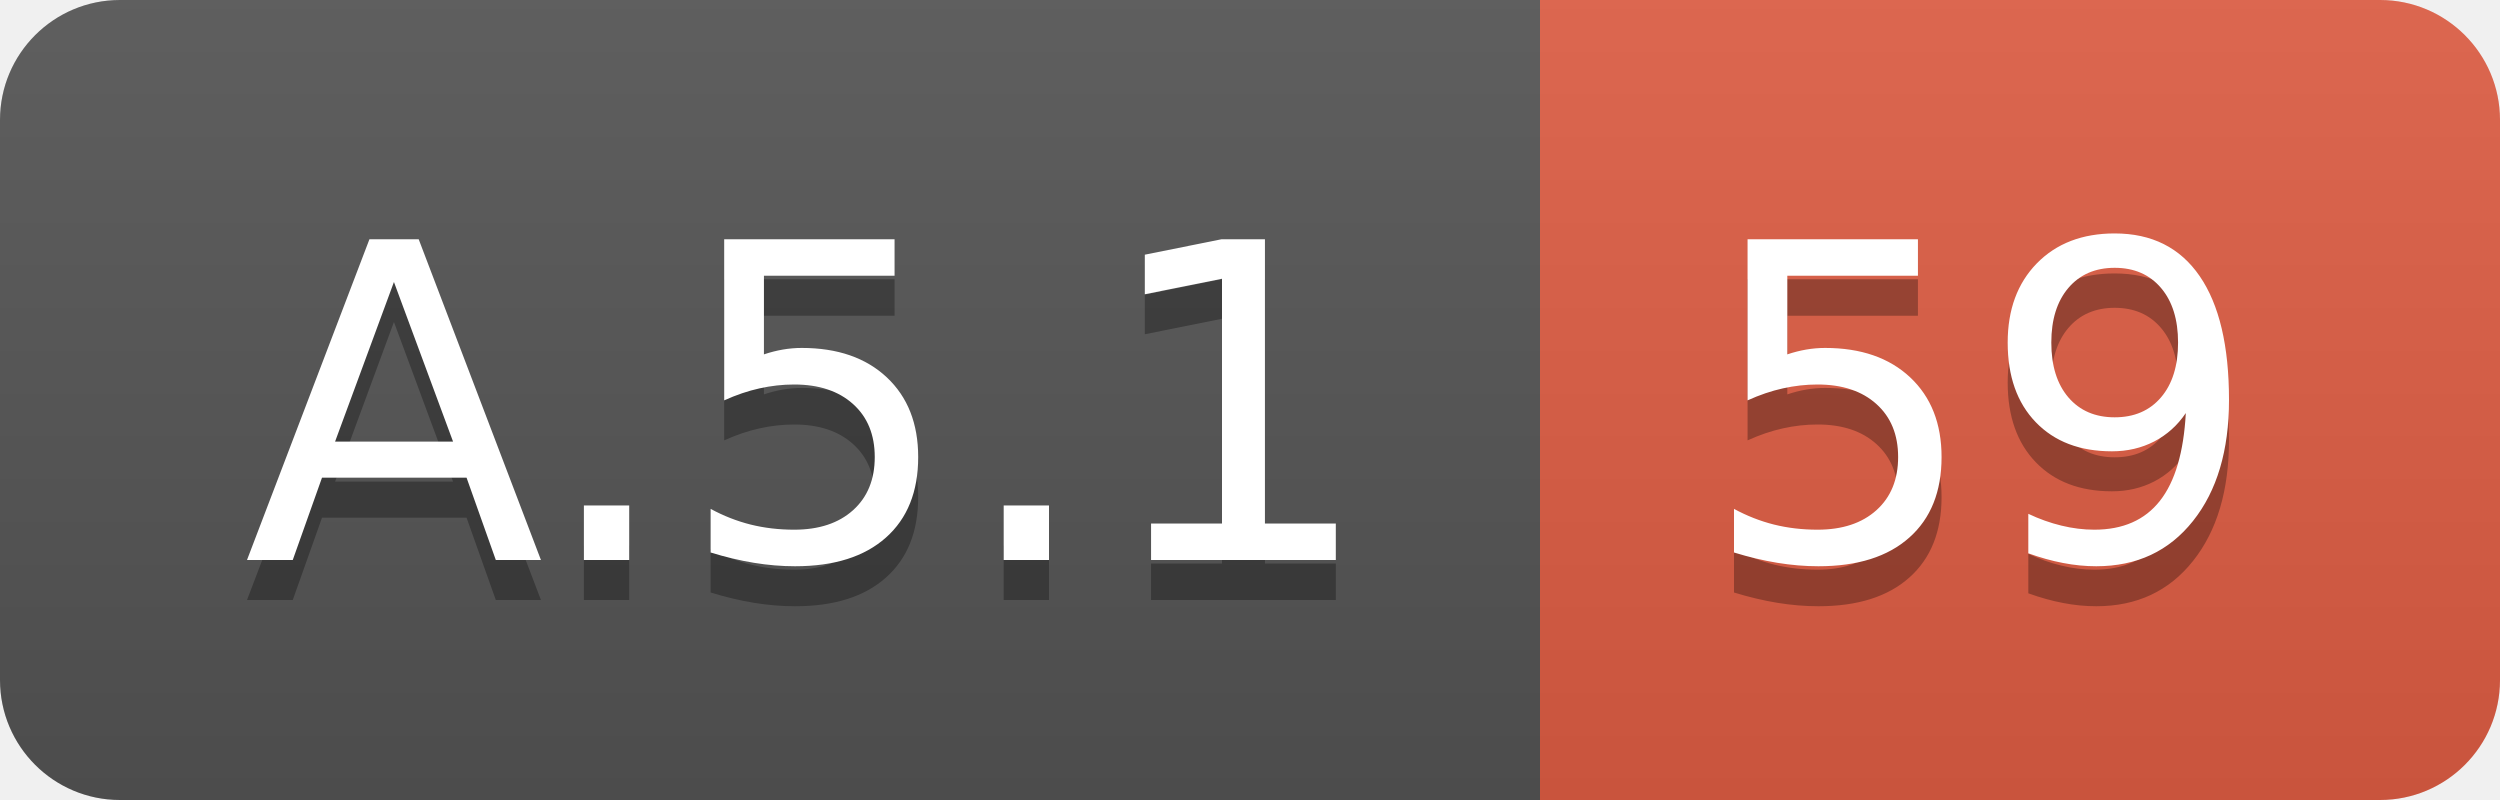
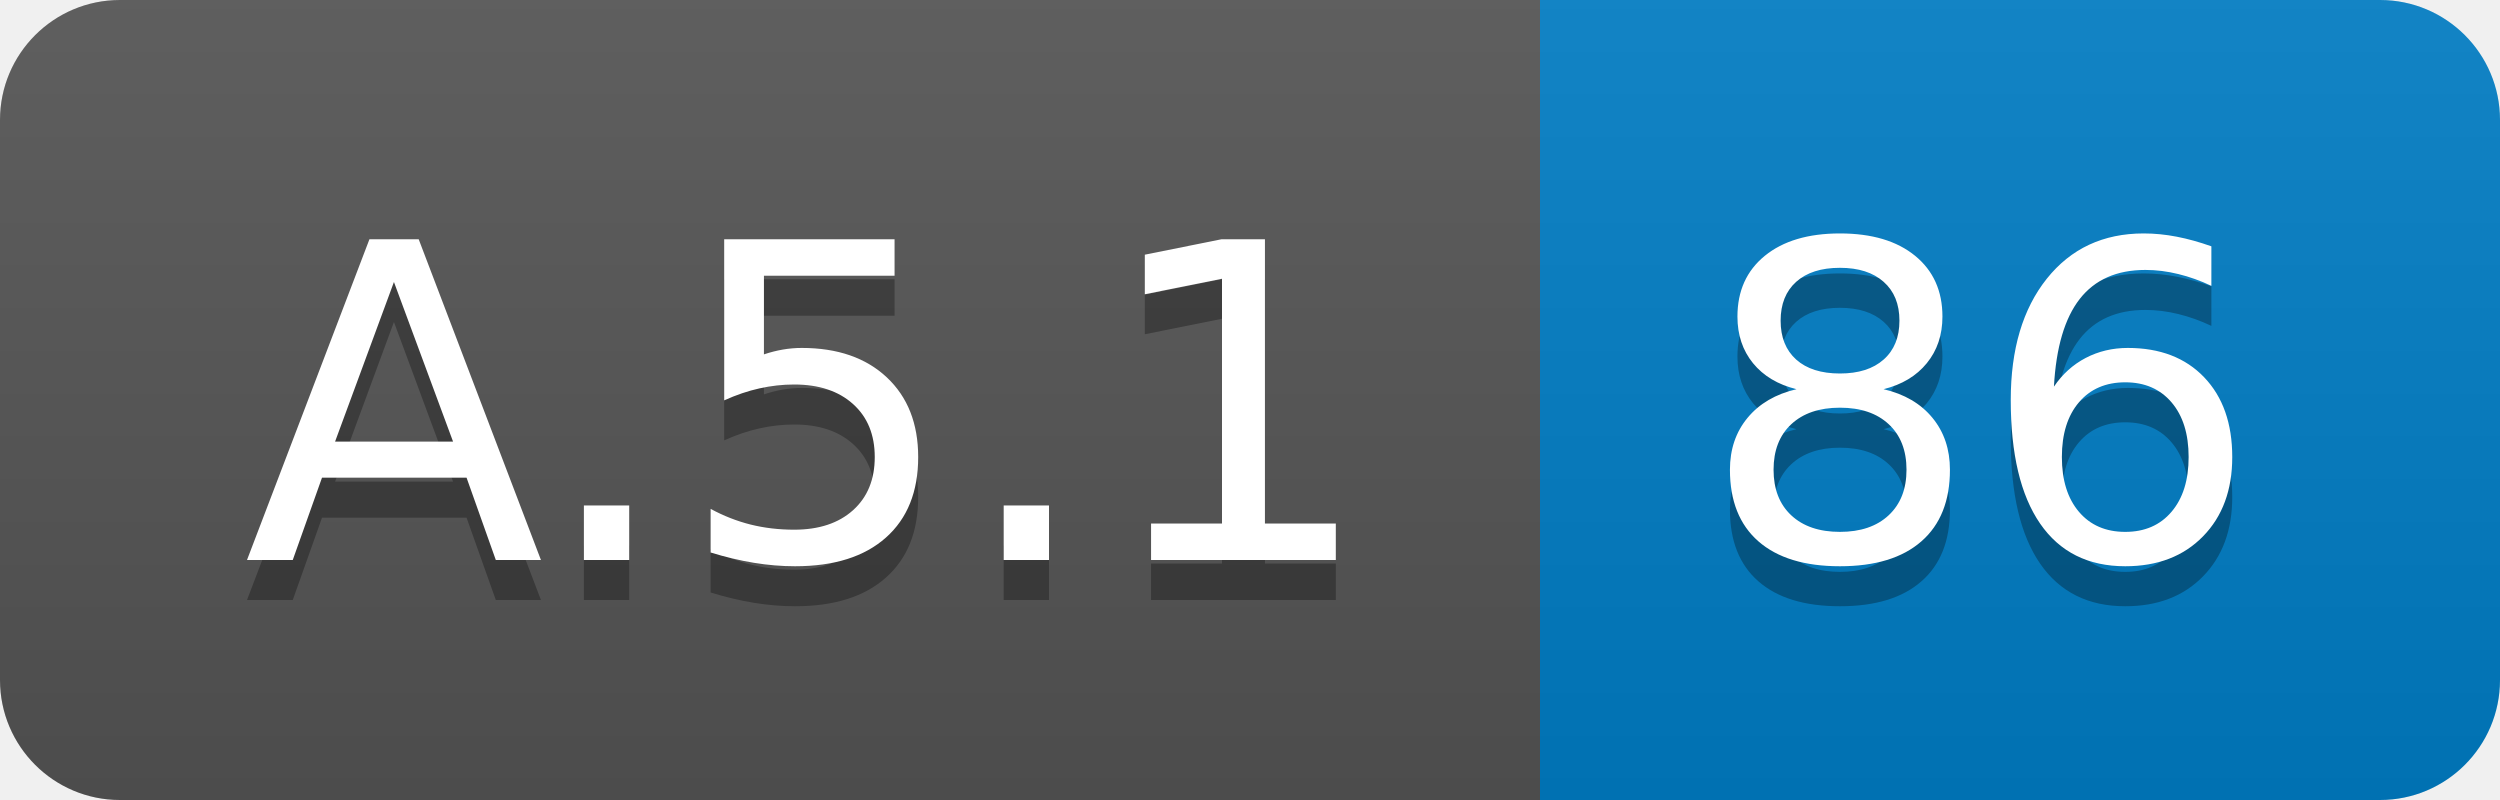
<svg xmlns="http://www.w3.org/2000/svg" width="62.5" height="20">
  <linearGradient id="smooth" x2="0" y2="100%">
    <stop offset="0" stop-color="#bbb" stop-opacity=".1" />
    <stop offset="1" stop-opacity=".1" />
  </linearGradient>
  <clipPath id="round">
    <rect width="62.5" height="20" rx="3" fill="#fff" />
  </clipPath>
  <g clip-path="url(#round)">
    <rect width="38.5" height="20" fill="#555" />
-     <rect x="38.5" width="24.0" height="20" fill="#e05d44" />
+     <rect x="38.5" width="24.0" height="20" fill="#007ec6" />
    <rect width="62.5" height="20" fill="url(#smooth)" />
  </g>
  <g fill="#fff" text-anchor="middle" font-family="DejaVu Sans,Verdana,Geneva,sans-serif" font-size="110">
    <text x="202.5" y="150" fill="#010101" fill-opacity=".3" transform="scale(0.1)" textLength="285.0" lengthAdjust="spacing">A.5.1</text>
    <text x="202.5" y="140" transform="scale(0.1)" textLength="285.0" lengthAdjust="spacing">A.5.1</text>
-     <text x="495.0" y="150" fill="#010101" fill-opacity=".3" transform="scale(0.1)" textLength="140.0" lengthAdjust="spacing">59</text>
-     <text x="495.0" y="140" transform="scale(0.1)" textLength="140.0" lengthAdjust="spacing">59</text>
+     <text x="495.0" y="150" fill="#010101" fill-opacity=".3" transform="scale(0.1)" textLength="140.0" lengthAdjust="spacing">86</text>
+     <text x="495.0" y="140" transform="scale(0.1)" textLength="140.0" lengthAdjust="spacing">86</text>
  </g>
</svg>
